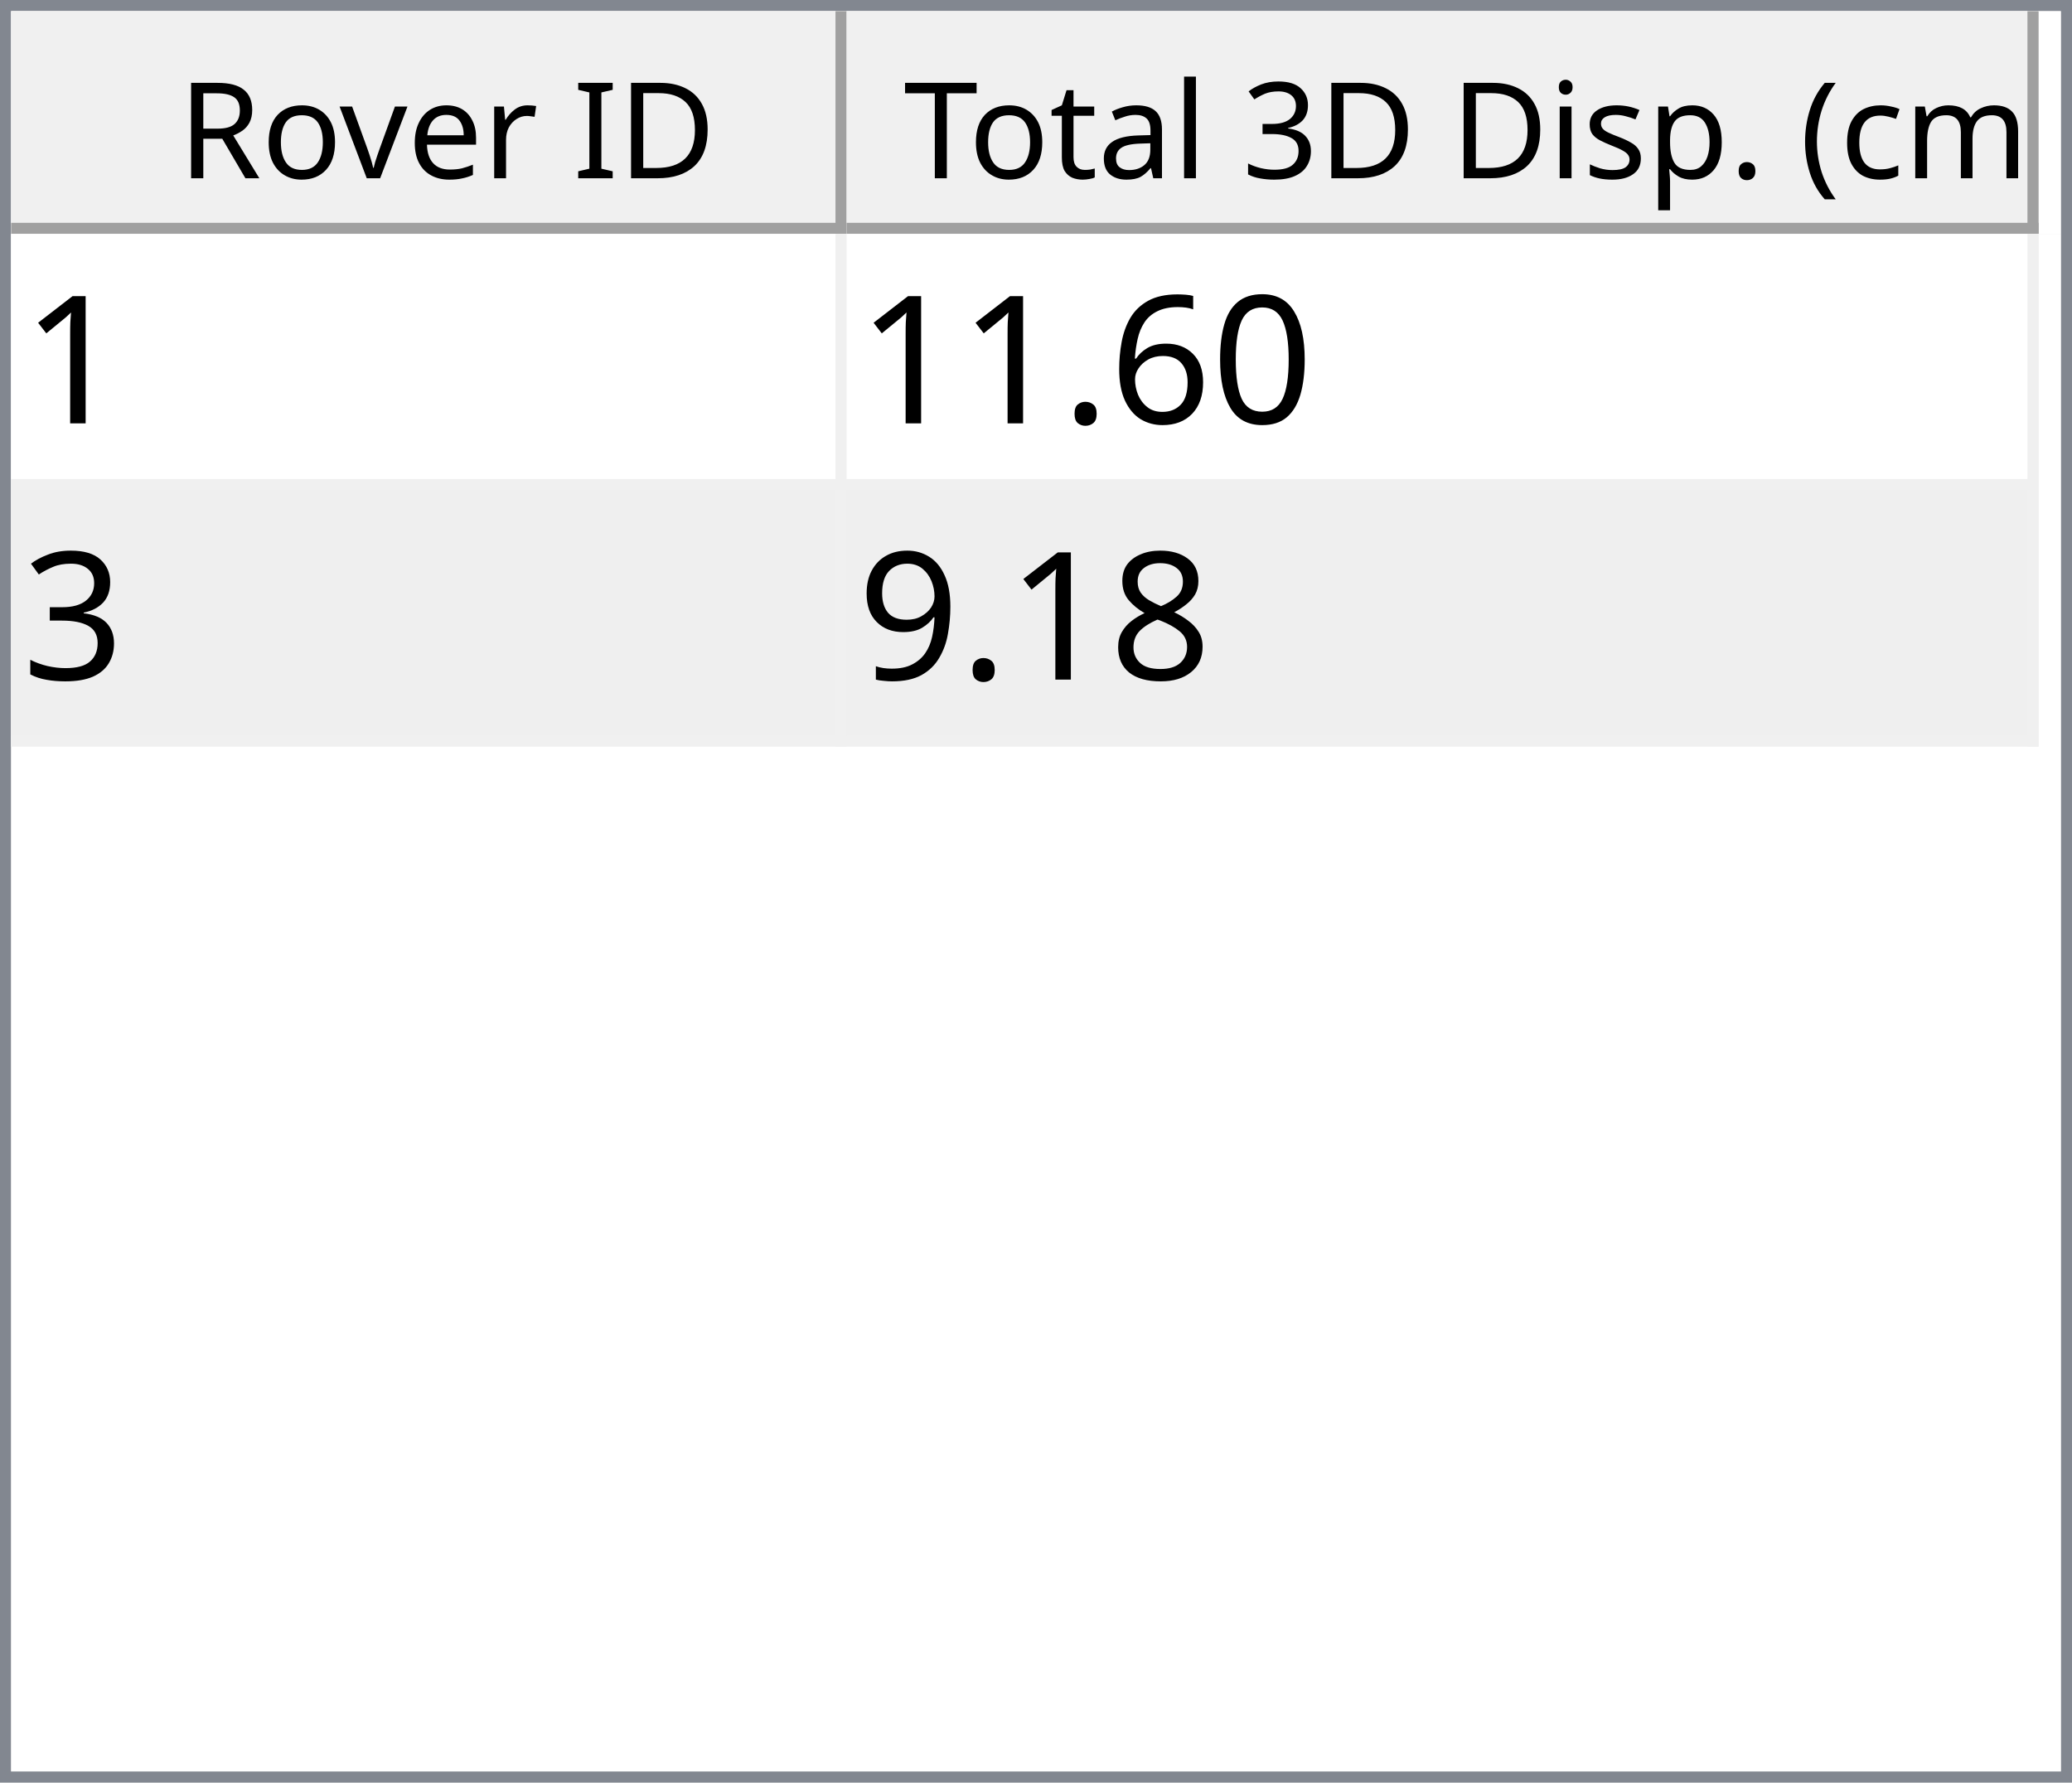
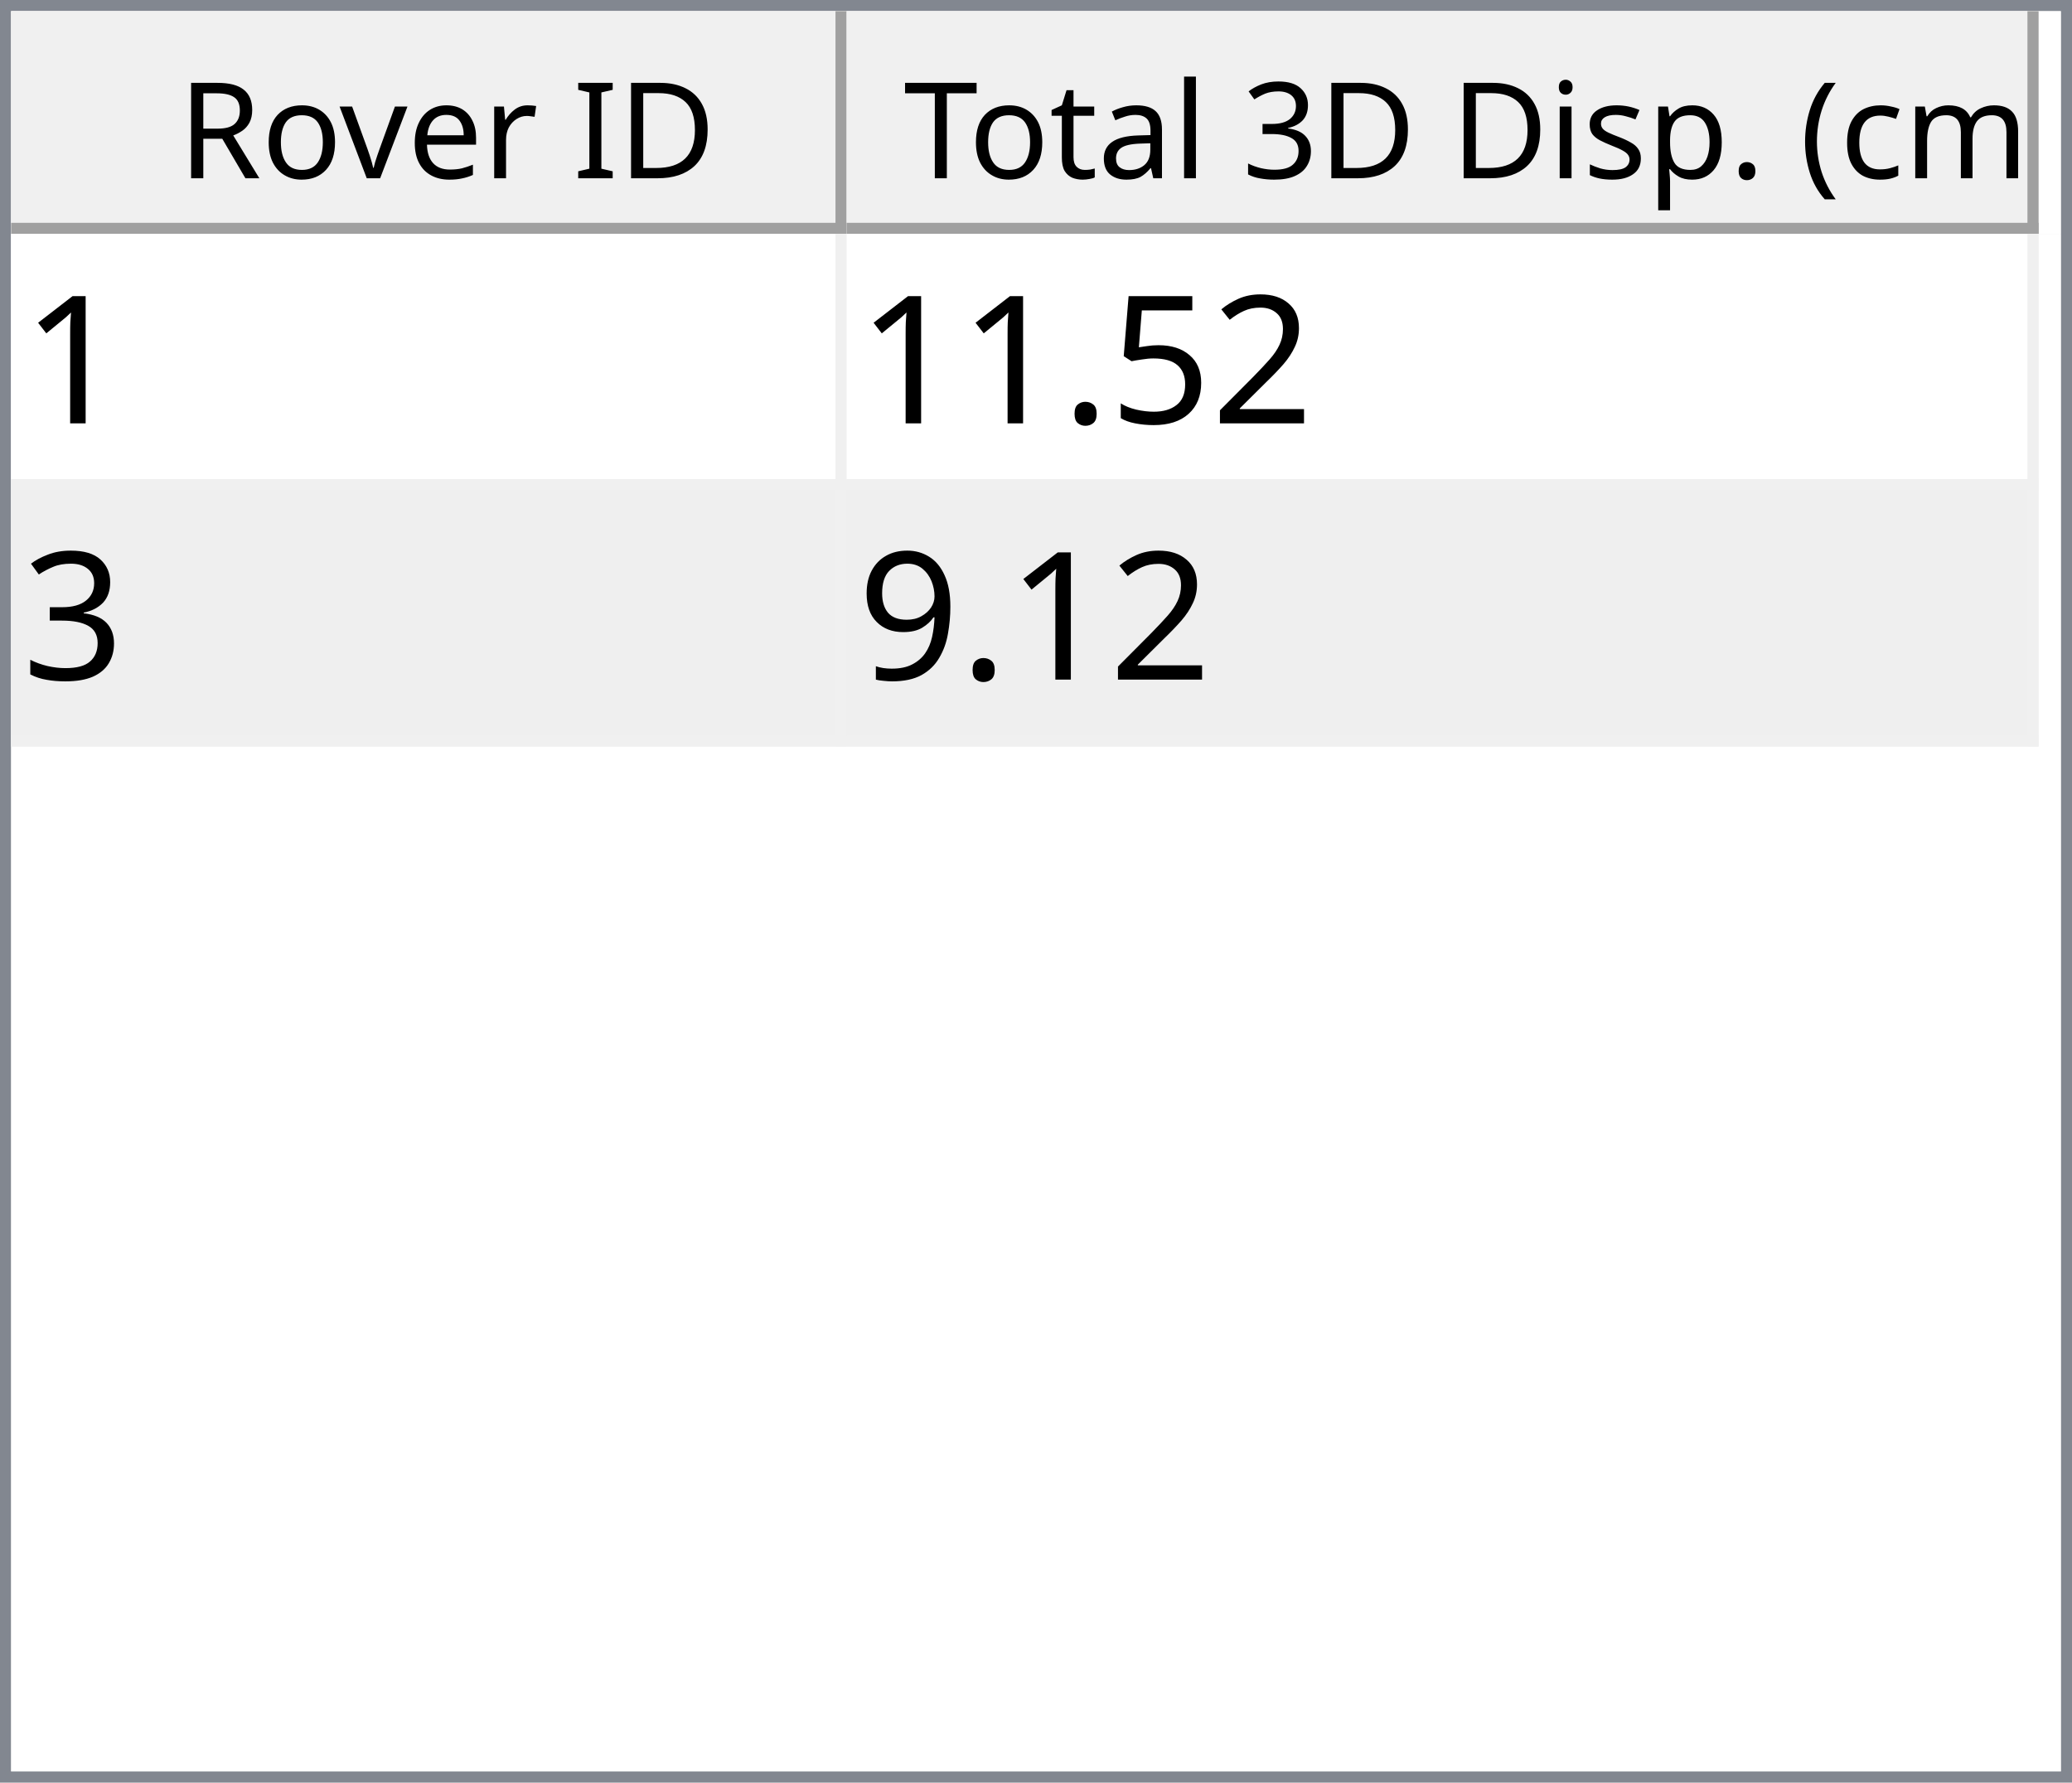
<svg xmlns="http://www.w3.org/2000/svg" style="fill-opacity:1; color-rendering:auto; color-interpolation:auto; text-rendering:auto; stroke:black; stroke-linecap:square; stroke-miterlimit:10; shape-rendering:auto; stroke-opacity:1; fill:black; stroke-dasharray:none; font-weight:normal; stroke-width:1; font-family:'Dialog'; font-style:normal; stroke-linejoin:miter; font-size:12px; stroke-dashoffset:0; image-rendering:auto;" width="186" height="160">
  <defs id="genericDefs" />
  <g>
    <defs id="defs1">
      <clipPath clipPathUnits="userSpaceOnUse" id="clipPath1">
        <path d="M0 0 L186 0 L186 160 L0 160 L0 0 Z" />
      </clipPath>
      <clipPath clipPathUnits="userSpaceOnUse" id="clipPath2">
        <path d="M0 0 L0 160 L186 160 L186 0 Z" />
      </clipPath>
      <clipPath clipPathUnits="userSpaceOnUse" id="clipPath3">
        <path d="M0 0 L0 20 L184 20 L184 0 Z" />
      </clipPath>
      <clipPath clipPathUnits="userSpaceOnUse" id="clipPath4">
        <path d="M0 0 L0 20 L75 20 L75 0 Z" />
      </clipPath>
      <clipPath clipPathUnits="userSpaceOnUse" id="clipPath5">
        <path d="M1 1 L1 19 L74 19 L74 1 Z" />
      </clipPath>
      <clipPath clipPathUnits="userSpaceOnUse" id="clipPath6">
        <path d="M0 0 L0 18 L73 18 L73 0 Z" />
      </clipPath>
      <clipPath clipPathUnits="userSpaceOnUse" id="clipPath7">
        <path d="M-0.5 -0.5 L-0.5 19.5 L74.5 19.5 L74.5 -0.5 Z" />
      </clipPath>
      <clipPath clipPathUnits="userSpaceOnUse" id="clipPath8">
        <path d="M0 0 L0 20 L107 20 L107 0 Z" />
      </clipPath>
      <clipPath clipPathUnits="userSpaceOnUse" id="clipPath9">
        <path d="M1 1 L1 19 L106 19 L106 1 Z" />
      </clipPath>
      <clipPath clipPathUnits="userSpaceOnUse" id="clipPath10">
        <path d="M0 0 L0 18 L105 18 L105 0 Z" />
      </clipPath>
      <clipPath clipPathUnits="userSpaceOnUse" id="clipPath11">
        <path d="M-0.5 -0.5 L-0.5 19.5 L106.5 19.5 L106.5 -0.5 Z" />
      </clipPath>
      <clipPath clipPathUnits="userSpaceOnUse" id="clipPath12">
        <path d="M0 0 L0 138 L184 138 L184 0 Z" />
      </clipPath>
      <clipPath clipPathUnits="userSpaceOnUse" id="clipPath13">
        <path d="M0 0 L0 46 L182 46 L182 0 Z" />
      </clipPath>
      <clipPath clipPathUnits="userSpaceOnUse" id="clipPath14">
        <path d="M-0.5 -0.5 L-0.5 45.5 L181.5 45.5 L181.5 -0.5 Z" />
      </clipPath>
      <clipPath clipPathUnits="userSpaceOnUse" id="clipPath15">
        <path d="M0 0 L0 22 L74 22 L74 0 Z" />
      </clipPath>
      <clipPath clipPathUnits="userSpaceOnUse" id="clipPath16">
        <path d="M0 0 L0 22 L106 22 L106 0 Z" />
      </clipPath>
      <font horiz-adv-x="64.551" id="font1">
        <font-face ascent="107.91" descent="25.098" units-per-em="100" style="font-style:normal; font-family:Segoe UI; font-weight:normal;" />
        <missing-glyph horiz-adv-x="64.551" d="M8.109 0 L8.109 68.266 L56.453 68.266 L56.453 0 L8.109 0 ZM15.328 7.234 L49.219 7.234 L49.219 61.031 L15.328 61.031 L15.328 7.234 Z" />
        <glyph unicode="D" horiz-adv-x="70.117" d="M9.188 0 L9.188 70.016 L28.516 70.016 Q65.531 70.016 65.531 35.891 Q65.531 19.672 55.25 9.836 Q44.969 0 27.734 0 L9.188 0 ZM17.391 62.594 L17.391 7.422 L27.828 7.422 Q41.609 7.422 49.273 14.797 Q56.938 22.172 56.938 35.688 Q56.938 62.594 28.328 62.594 L17.391 62.594 Z" />
        <glyph unicode="I" horiz-adv-x="26.611" d="M17.391 0 L9.188 0 L9.188 70.016 L17.391 70.016 L17.391 0 Z" />
        <glyph unicode=" " horiz-adv-x="27.393" d="" />
        <glyph unicode="r" horiz-adv-x="34.766" d="M34.188 41.891 Q32.078 43.5 28.125 43.5 Q23 43.5 19.555 38.672 Q16.109 33.844 16.109 25.484 L16.109 0 L8.109 0 L8.109 50 L16.109 50 L16.109 39.703 L16.312 39.703 Q18.016 44.969 21.531 47.922 Q25.047 50.875 29.391 50.875 Q32.516 50.875 34.188 50.203 L34.188 41.891 Z" />
        <glyph unicode="e" horiz-adv-x="52.295" d="M48.297 23 L12.984 23 Q13.188 14.656 17.484 10.109 Q21.781 5.562 29.297 5.562 Q37.75 5.562 44.828 11.141 L44.828 3.609 Q38.234 -1.172 27.391 -1.172 Q16.797 -1.172 10.742 5.641 Q4.688 12.453 4.688 24.812 Q4.688 36.469 11.305 43.82 Q17.922 51.172 27.734 51.172 Q37.547 51.172 42.922 44.828 Q48.297 38.484 48.297 27.203 L48.297 23 ZM40.094 29.781 Q40.047 36.719 36.75 40.578 Q33.453 44.438 27.594 44.438 Q21.922 44.438 17.969 40.383 Q14.016 36.328 13.094 29.781 L40.094 29.781 Z" />
        <glyph unicode="v" horiz-adv-x="47.9" d="M47.406 50 L27.484 0 L19.625 0 L0.688 50 L9.469 50 L22.172 13.672 Q23.578 9.672 23.922 6.688 L24.125 6.688 Q24.609 10.453 25.688 13.484 L38.969 50 L47.406 50 Z" />
        <glyph unicode="o" horiz-adv-x="58.594" d="M29 -1.172 Q17.922 -1.172 11.305 5.836 Q4.688 12.844 4.688 24.422 Q4.688 37.016 11.57 44.094 Q18.453 51.172 30.172 51.172 Q41.359 51.172 47.633 44.289 Q53.906 37.406 53.906 25.203 Q53.906 13.234 47.141 6.031 Q40.375 -1.172 29 -1.172 ZM29.594 44.438 Q21.875 44.438 17.383 39.188 Q12.891 33.938 12.891 24.703 Q12.891 15.828 17.43 10.695 Q21.969 5.562 29.594 5.562 Q37.359 5.562 41.531 10.594 Q45.703 15.625 45.703 24.906 Q45.703 34.281 41.531 39.359 Q37.359 44.438 29.594 44.438 Z" />
        <glyph unicode="R" horiz-adv-x="59.814" d="M59.375 0 L49.609 0 L37.891 19.625 Q36.281 22.359 34.766 24.289 Q33.25 26.219 31.664 27.438 Q30.078 28.656 28.25 29.219 Q26.422 29.781 24.125 29.781 L17.391 29.781 L17.391 0 L9.188 0 L9.188 70.016 L30.078 70.016 Q34.672 70.016 38.555 68.867 Q42.438 67.719 45.289 65.375 Q48.141 63.031 49.758 59.547 Q51.375 56.062 51.375 51.375 Q51.375 47.703 50.273 44.656 Q49.172 41.609 47.148 39.211 Q45.125 36.812 42.266 35.133 Q39.406 33.453 35.844 32.516 L35.844 32.328 Q37.594 31.547 38.891 30.547 Q40.188 29.547 41.359 28.18 Q42.531 26.812 43.68 25.078 Q44.828 23.344 46.234 21.047 L59.375 0 ZM17.391 62.594 L17.391 37.203 L28.516 37.203 Q31.594 37.203 34.203 38.133 Q36.812 39.062 38.719 40.797 Q40.625 42.531 41.703 45.047 Q42.781 47.562 42.781 50.688 Q42.781 56.297 39.141 59.445 Q35.5 62.594 28.609 62.594 L17.391 62.594 Z" />
        <glyph unicode=")" horiz-adv-x="30.176" d="M8.297 -15.922 L1.172 -15.922 Q16.406 2.344 16.406 26.812 Q16.406 51.469 1.078 70.016 L8.297 70.016 Q23.531 52.156 23.531 26.703 Q23.531 1.375 8.297 -15.922 Z" />
        <glyph unicode="m" horiz-adv-x="86.133" d="M79.109 0 L71.094 0 L71.094 28.719 Q71.094 37.016 68.531 40.727 Q65.969 44.438 59.906 44.438 Q54.781 44.438 51.195 39.75 Q47.609 35.062 47.609 28.516 L47.609 0 L39.594 0 L39.594 29.688 Q39.594 44.438 28.219 44.438 Q22.953 44.438 19.531 40.016 Q16.109 35.594 16.109 28.516 L16.109 0 L8.109 0 L8.109 50 L16.109 50 L16.109 42.094 L16.312 42.094 Q21.625 51.172 31.844 51.172 Q36.969 51.172 40.773 48.312 Q44.578 45.453 46 40.828 Q51.562 51.172 62.594 51.172 Q79.109 51.172 79.109 30.812 L79.109 0 Z" />
        <glyph unicode="c" horiz-adv-x="46.191" d="M42.188 2.297 Q36.422 -1.172 28.516 -1.172 Q17.828 -1.172 11.258 5.789 Q4.688 12.75 4.688 23.828 Q4.688 36.188 11.766 43.68 Q18.844 51.172 30.672 51.172 Q37.25 51.172 42.281 48.734 L42.281 40.531 Q36.719 44.438 30.375 44.438 Q22.703 44.438 17.797 38.945 Q12.891 33.453 12.891 24.516 Q12.891 15.719 17.508 10.641 Q22.125 5.562 29.891 5.562 Q36.422 5.562 42.188 9.906 L42.188 2.297 Z" />
        <glyph unicode="(" horiz-adv-x="30.176" d="M29.109 -15.922 L21.969 -15.922 Q6.844 1.375 6.844 26.703 Q6.844 52.156 21.969 70.016 L29.203 70.016 Q13.875 51.469 13.875 26.812 Q13.875 2.344 29.109 -15.922 Z" />
        <glyph unicode="." horiz-adv-x="21.68" d="M10.891 -1.078 Q8.641 -1.078 7.055 0.539 Q5.469 2.156 5.469 4.391 Q5.469 6.641 7.055 8.273 Q8.641 9.906 10.891 9.906 Q13.188 9.906 14.797 8.273 Q16.406 6.641 16.406 4.391 Q16.406 2.156 14.797 0.539 Q13.188 -1.078 10.891 -1.078 Z" />
        <glyph unicode="p" horiz-adv-x="58.789" d="M16.312 7.234 L16.109 7.234 L16.109 -23 L8.109 -23 L8.109 50 L16.109 50 L16.109 41.219 L16.312 41.219 Q22.219 51.172 33.594 51.172 Q43.266 51.172 48.688 44.461 Q54.109 37.75 54.109 26.469 Q54.109 13.922 48 6.375 Q41.891 -1.172 31.297 -1.172 Q21.578 -1.172 16.312 7.234 ZM16.109 27.391 L16.109 20.406 Q16.109 14.203 20.141 9.883 Q24.172 5.562 30.375 5.562 Q37.641 5.562 41.773 11.133 Q45.906 16.703 45.906 26.609 Q45.906 34.969 42.047 39.703 Q38.188 44.438 31.594 44.438 Q24.609 44.438 20.359 39.578 Q16.109 34.719 16.109 27.391 Z" />
        <glyph unicode="s" horiz-adv-x="42.432" d="M5.078 1.812 L5.078 10.406 Q11.625 5.562 19.484 5.562 Q30.031 5.562 30.031 12.594 Q30.031 14.594 29.125 15.992 Q28.219 17.391 26.68 18.461 Q25.141 19.531 23.07 20.383 Q21 21.234 18.609 22.172 Q15.281 23.484 12.766 24.828 Q10.25 26.172 8.57 27.859 Q6.891 29.547 6.031 31.695 Q5.172 33.844 5.172 36.719 Q5.172 40.234 6.789 42.945 Q8.406 45.656 11.086 47.484 Q13.766 49.312 17.211 50.242 Q20.656 51.172 24.312 51.172 Q30.812 51.172 35.938 48.922 L35.938 40.828 Q30.422 44.438 23.25 44.438 Q21 44.438 19.195 43.922 Q17.391 43.406 16.094 42.477 Q14.797 41.547 14.086 40.258 Q13.375 38.969 13.375 37.406 Q13.375 35.453 14.086 34.133 Q14.797 32.812 16.164 31.789 Q17.531 30.766 19.484 29.938 Q21.438 29.109 23.922 28.125 Q27.25 26.859 29.883 25.516 Q32.516 24.172 34.375 22.484 Q36.234 20.797 37.234 18.602 Q38.234 16.406 38.234 13.375 Q38.234 9.672 36.602 6.938 Q34.969 4.203 32.234 2.398 Q29.5 0.594 25.93 -0.289 Q22.359 -1.172 18.453 -1.172 Q10.75 -1.172 5.078 1.812 Z" />
        <glyph unicode="i" horiz-adv-x="24.219" d="M12.203 62.703 Q10.062 62.703 8.547 64.164 Q7.031 65.625 7.031 67.875 Q7.031 70.125 8.547 71.609 Q10.062 73.094 12.203 73.094 Q14.406 73.094 15.945 71.609 Q17.484 70.125 17.484 67.875 Q17.484 65.719 15.945 64.211 Q14.406 62.703 12.203 62.703 ZM16.109 0 L8.109 0 L8.109 50 L16.109 50 L16.109 0 Z" />
        <glyph unicode="3" horiz-adv-x="53.906" d="M46.531 19.828 Q46.531 15.094 44.75 11.211 Q42.969 7.328 39.719 4.57 Q36.469 1.812 31.93 0.297 Q27.391 -1.219 21.922 -1.219 Q11.922 -1.219 6 2.594 L6 11.188 Q13.094 5.609 22.219 5.609 Q25.875 5.609 28.828 6.539 Q31.781 7.469 33.906 9.227 Q36.031 10.984 37.18 13.477 Q38.328 15.969 38.328 19.094 Q38.328 32.812 18.797 32.812 L12.984 32.812 L12.984 39.594 L18.5 39.594 Q35.797 39.594 35.797 52.484 Q35.797 64.406 22.609 64.406 Q15.188 64.406 8.688 59.422 L8.688 67.188 Q15.375 71.188 24.609 71.188 Q29 71.188 32.57 69.969 Q36.141 68.75 38.68 66.555 Q41.219 64.359 42.609 61.281 Q44 58.203 44 54.5 Q44 40.672 30.031 36.719 L30.031 36.531 Q33.594 36.141 36.625 34.797 Q39.656 33.453 41.852 31.305 Q44.047 29.156 45.289 26.25 Q46.531 23.344 46.531 19.828 Z" />
        <glyph unicode="l" horiz-adv-x="24.219" d="M16.109 0 L8.109 0 L8.109 74.031 L16.109 74.031 L16.109 0 Z" />
        <glyph unicode="a" horiz-adv-x="50.879" d="M43.891 0 L35.891 0 L35.891 7.812 L35.688 7.812 Q30.469 -1.172 20.312 -1.172 Q12.844 -1.172 8.617 2.781 Q4.391 6.734 4.391 13.281 Q4.391 27.297 20.906 29.594 L35.891 31.688 Q35.891 44.438 25.594 44.438 Q16.547 44.438 9.281 38.281 L9.281 46.484 Q16.656 51.172 26.266 51.172 Q43.891 51.172 43.891 32.516 L43.891 0 ZM35.891 25.297 L23.828 23.641 Q18.266 22.859 15.43 20.875 Q12.594 18.891 12.594 13.875 Q12.594 10.203 15.211 7.883 Q17.828 5.562 22.172 5.562 Q28.125 5.562 32.008 9.742 Q35.891 13.922 35.891 20.312 L35.891 25.297 Z" />
        <glyph unicode="t" horiz-adv-x="33.887" d="M31.297 0.484 Q28.469 -1.078 23.828 -1.078 Q10.688 -1.078 10.688 13.578 L10.688 43.172 L2.094 43.172 L2.094 50 L10.688 50 L10.688 62.203 L18.703 64.797 L18.703 50 L31.297 50 L31.297 43.172 L18.703 43.172 L18.703 14.984 Q18.703 9.969 20.414 7.82 Q22.125 5.672 26.078 5.672 Q29.109 5.672 31.297 7.328 L31.297 0.484 Z" />
        <glyph unicode="T" horiz-adv-x="52.393" d="M50.594 62.594 L30.375 62.594 L30.375 0 L22.172 0 L22.172 62.594 L2 62.594 L2 70.016 L50.594 70.016 L50.594 62.594 Z" />
      </font>
      <font horiz-adv-x="75.0" id="font2">
        <font-face ascent="100.537" descent="21.973" units-per-em="100" style="font-style:normal; font-family:sans-serif; font-weight:normal;" />
        <missing-glyph horiz-adv-x="75.0" d="M12.5 0 L12.5 62.5 L62.5 62.5 L62.5 0 L12.5 0 ZM14.062 1.562 L60.938 1.562 L60.938 60.938 L14.062 60.938 L14.062 1.562 Z" />
        <glyph unicode="1" horiz-adv-x="55.615" d="M37.25 0 L28.469 0 L28.469 56 Q25.297 52.984 20.141 49.953 Q14.984 46.922 10.891 45.406 L10.891 53.906 Q18.266 57.375 23.781 62.305 Q29.297 67.234 31.594 71.875 L37.25 71.875 L37.25 0 Z" />
-         <glyph unicode="0" horiz-adv-x="55.615" d="M4.156 35.297 Q4.156 48 6.766 55.742 Q9.375 63.484 14.523 67.68 Q19.672 71.875 27.484 71.875 Q33.25 71.875 37.594 69.555 Q41.938 67.234 44.773 62.867 Q47.609 58.5 49.219 52.227 Q50.828 45.953 50.828 35.297 Q50.828 22.703 48.242 14.969 Q45.656 7.234 40.508 3.008 Q35.359 -1.219 27.484 -1.219 Q17.141 -1.219 11.234 6.203 Q4.156 15.141 4.156 35.297 ZM13.188 35.297 Q13.188 17.672 17.312 11.836 Q21.438 6 27.484 6 Q33.547 6 37.672 11.859 Q41.797 17.719 41.797 35.297 Q41.797 52.984 37.672 58.789 Q33.547 64.594 27.391 64.594 Q21.344 64.594 17.719 59.469 Q13.188 52.938 13.188 35.297 Z" />
-         <glyph unicode="6" horiz-adv-x="55.615" d="M49.75 54.047 L41.016 53.375 Q39.844 58.547 37.703 60.891 Q34.125 64.656 28.906 64.656 Q24.703 64.656 21.531 62.312 Q17.391 59.281 14.992 53.469 Q12.594 47.656 12.5 36.922 Q15.672 41.75 20.266 44.094 Q24.859 46.438 29.891 46.438 Q38.672 46.438 44.852 39.969 Q51.031 33.5 51.031 23.25 Q51.031 16.5 48.125 10.719 Q45.219 4.938 40.141 1.859 Q35.062 -1.219 28.609 -1.219 Q17.625 -1.219 10.695 6.859 Q3.766 14.938 3.766 33.5 Q3.766 54.25 11.422 63.672 Q18.109 71.875 29.438 71.875 Q37.891 71.875 43.289 67.141 Q48.688 62.406 49.75 54.047 ZM13.875 23.188 Q13.875 18.656 15.797 14.508 Q17.719 10.359 21.188 8.18 Q24.656 6 28.469 6 Q34.031 6 38.039 10.492 Q42.047 14.984 42.047 22.703 Q42.047 30.125 38.086 34.398 Q34.125 38.672 28.125 38.672 Q22.172 38.672 18.023 34.398 Q13.875 30.125 13.875 23.188 Z" />
+         <glyph unicode="2" horiz-adv-x="55.615" d="M50.344 8.453 L50.344 0 L3.031 0 Q2.938 3.172 4.047 6.109 Q5.859 10.938 9.836 15.625 Q13.812 20.312 21.344 26.469 Q33.016 36.031 37.117 41.625 Q41.219 47.219 41.219 52.203 Q41.219 57.422 37.477 61.008 Q33.734 64.594 27.734 64.594 Q21.391 64.594 17.578 60.789 Q13.766 56.984 13.719 50.25 L4.688 51.172 Q5.609 61.281 11.664 66.578 Q17.719 71.875 27.938 71.875 Q38.234 71.875 44.242 66.164 Q50.25 60.453 50.25 52 Q50.25 47.703 48.492 43.555 Q46.734 39.406 42.656 34.812 Q38.578 30.219 29.109 22.219 Q21.188 15.578 18.945 13.211 Q16.703 10.844 15.234 8.453 L50.344 8.453 Z" />
+         <glyph unicode="5" horiz-adv-x="55.615" d="M4.156 18.75 L13.375 19.531 Q14.406 12.797 18.141 9.398 Q21.875 6 27.156 6 Q33.5 6 37.891 10.789 Q42.281 15.578 42.281 23.484 Q42.281 31 38.062 35.352 Q33.844 39.703 27 39.703 Q22.75 39.703 19.336 37.773 Q15.922 35.844 13.969 32.766 L5.719 33.844 L12.641 70.609 L48.25 70.609 L48.25 62.203 L19.672 62.203 L15.828 42.969 Q22.266 47.469 29.344 47.469 Q38.719 47.469 45.164 40.969 Q51.609 34.469 51.609 24.266 Q51.609 14.547 45.953 7.469 Q39.062 -1.219 27.156 -1.219 Q17.391 -1.219 11.211 4.25 Q5.031 9.719 4.156 18.75 Z" />
        <glyph unicode="." horiz-adv-x="27.783" d="M9.078 0 L9.078 10.016 L19.094 10.016 L19.094 0 L9.078 0 Z" />
        <glyph unicode="3" horiz-adv-x="55.615" d="M4.203 18.891 L12.984 20.062 Q14.5 12.594 18.141 9.297 Q21.781 6 27 6 Q33.203 6 37.477 10.297 Q41.75 14.594 41.75 20.953 Q41.75 27 37.797 30.93 Q33.844 34.859 27.734 34.859 Q25.25 34.859 21.531 33.891 L22.516 41.609 Q23.391 41.5 23.922 41.5 Q29.547 41.5 34.039 44.43 Q38.531 47.359 38.531 53.469 Q38.531 58.297 35.258 61.477 Q31.984 64.656 26.812 64.656 Q21.688 64.656 18.266 61.43 Q14.844 58.203 13.875 51.766 L5.078 53.328 Q6.688 62.156 12.398 67.016 Q18.109 71.875 26.609 71.875 Q32.469 71.875 37.398 69.359 Q42.328 66.844 44.945 62.5 Q47.562 58.156 47.562 53.266 Q47.562 48.641 45.07 44.828 Q42.578 41.016 37.703 38.766 Q44.047 37.312 47.562 32.695 Q51.078 28.078 51.078 21.141 Q51.078 11.766 44.242 5.25 Q37.406 -1.266 26.953 -1.266 Q17.531 -1.266 11.305 4.352 Q5.078 9.969 4.203 18.891 Z" />
-         <glyph unicode="8" horiz-adv-x="55.615" d="M17.672 38.812 Q12.203 40.828 9.57 44.539 Q6.938 48.25 6.938 53.422 Q6.938 61.234 12.555 66.555 Q18.172 71.875 27.484 71.875 Q36.859 71.875 42.578 66.43 Q48.297 60.984 48.297 53.172 Q48.297 48.188 45.68 44.508 Q43.062 40.828 37.75 38.812 Q44.344 36.672 47.781 31.883 Q51.219 27.094 51.219 20.453 Q51.219 11.281 44.727 5.031 Q38.234 -1.219 27.641 -1.219 Q17.047 -1.219 10.547 5.055 Q4.047 11.328 4.047 20.703 Q4.047 27.688 7.594 32.398 Q11.141 37.109 17.672 38.812 ZM15.922 53.719 Q15.922 48.641 19.195 45.414 Q22.469 42.188 27.688 42.188 Q32.766 42.188 36.016 45.383 Q39.266 48.578 39.266 53.219 Q39.266 58.062 35.914 61.359 Q32.562 64.656 27.594 64.656 Q22.562 64.656 19.242 61.43 Q15.922 58.203 15.922 53.719 ZM13.094 20.656 Q13.094 16.891 14.875 13.375 Q16.656 9.859 20.172 7.93 Q23.688 6 27.734 6 Q34.031 6 38.133 10.055 Q42.234 14.109 42.234 20.359 Q42.234 26.703 38.016 30.859 Q33.797 35.016 27.438 35.016 Q21.234 35.016 17.164 30.914 Q13.094 26.812 13.094 20.656 Z" />
        <glyph unicode="9" horiz-adv-x="55.615" d="M5.469 16.547 L13.922 17.328 Q14.984 11.375 18.016 8.688 Q21.047 6 25.781 6 Q29.828 6 32.883 7.859 Q35.938 9.719 37.891 12.82 Q39.844 15.922 41.164 21.195 Q42.484 26.469 42.484 31.938 Q42.484 32.516 42.438 33.688 Q39.797 29.5 35.234 26.883 Q30.672 24.266 25.344 24.266 Q16.453 24.266 10.305 30.711 Q4.156 37.156 4.156 47.703 Q4.156 58.594 10.578 65.234 Q17 71.875 26.656 71.875 Q33.641 71.875 39.43 68.117 Q45.219 64.359 48.219 57.398 Q51.219 50.438 51.219 37.25 Q51.219 23.531 48.242 15.406 Q45.266 7.281 39.383 3.031 Q33.5 -1.219 25.594 -1.219 Q17.188 -1.219 11.867 3.445 Q6.547 8.109 5.469 16.547 ZM41.453 48.141 Q41.453 55.719 37.43 60.156 Q33.406 64.594 27.734 64.594 Q21.875 64.594 17.531 59.812 Q13.188 55.031 13.188 47.406 Q13.188 40.578 17.312 36.305 Q21.438 32.031 27.484 32.031 Q33.594 32.031 37.523 36.305 Q41.453 40.578 41.453 48.141 Z" />
      </font>
    </defs>
    <g style="fill:white; stroke:white;">
      <rect x="0" y="0" width="186" style="clip-path:url(#clipPath1); stroke:none;" height="160" />
    </g>
    <g style="fill:white; text-rendering:optimizeSpeed; color-rendering:optimizeSpeed; image-rendering:optimizeSpeed; shape-rendering:crispEdges; stroke:white; color-interpolation:sRGB;">
      <rect x="0" width="186" height="160" y="0" style="stroke:none;" />
      <path style="stroke:none;" d="M0 160 L186 160 L186 0 L0 0 Z" />
    </g>
    <g style="fill:rgb(240,240,240); font-family:'Segoe UI'; stroke:rgb(240,240,240);">
      <rect x="0" y="0" width="186" style="clip-path:url(#clipPath2); stroke:none;" height="160" />
    </g>
    <g style="fill:rgb(130,135,144); font-family:'Segoe UI'; stroke:rgb(130,135,144);">
      <path d="M0 0 L186 0 L186 160 L0 160 L0 0 ZM1 1 L185 1 L185 159 L1 159 L1 1 Z" style="fill-rule:evenodd; clip-path:url(#clipPath2); stroke:none;" />
    </g>
    <g style="fill:white; font-family:'Segoe UI'; stroke:white;" transform="translate(1,1)">
      <rect x="0" y="0" width="184" style="clip-path:url(#clipPath3); stroke:none;" height="20" />
    </g>
    <g style="fill:rgb(240,240,240); font-family:'Segoe UI'; stroke:rgb(240,240,240);" transform="translate(1,1)">
      <rect x="0" y="0" width="75" style="clip-path:url(#clipPath4); stroke:none;" height="20" />
    </g>
    <g style="font-family:'Segoe UI';" transform="translate(2,2)">
      <text x="14" xml:space="preserve" y="14" style="clip-path:url(#clipPath6); stroke:none;">Rover ID</text>
    </g>
    <g style="fill:rgb(160,160,160); font-family:'Segoe UI'; stroke:rgb(160,160,160); stroke-linejoin:bevel;" transform="translate(1.5,1.5)">
      <line x1="74" x2="74" y1="0" style="fill:none; clip-path:url(#clipPath7);" y2="19" />
    </g>
    <g style="fill:rgb(160,160,160); font-family:'Segoe UI'; stroke:rgb(160,160,160); stroke-linejoin:bevel;" transform="matrix(1,0,0,1,1,1) translate(0.5,0.5)">
      <line x1="0" x2="74" y1="19" style="fill:none; clip-path:url(#clipPath7);" y2="19" />
    </g>
    <g style="fill:rgb(240,240,240); font-family:'Segoe UI'; stroke:rgb(240,240,240);" transform="translate(76,1)">
      <rect x="0" y="0" width="107" style="clip-path:url(#clipPath8); stroke:none;" height="20" />
    </g>
    <g style="font-family:'Segoe UI';" transform="translate(77,2)">
      <text x="1" xml:space="preserve" y="14" style="clip-path:url(#clipPath10); stroke:none;"> Total 3D Disp. (cm)</text>
    </g>
    <g style="fill:rgb(160,160,160); font-family:'Segoe UI'; stroke:rgb(160,160,160); stroke-linejoin:bevel;" transform="translate(76.5,1.5)">
      <line x1="106" x2="106" y1="0" style="fill:none; clip-path:url(#clipPath11);" y2="19" />
    </g>
    <g style="fill:rgb(160,160,160); font-family:'Segoe UI'; stroke:rgb(160,160,160); stroke-linejoin:bevel;" transform="matrix(1,0,0,1,76,1) translate(0.5,0.5)">
      <line x1="0" x2="106" y1="19" style="fill:none; clip-path:url(#clipPath11);" y2="19" />
    </g>
    <g style="fill:white; font-family:'Segoe UI'; stroke:white;" transform="translate(1,21)">
      <rect x="0" y="0" width="184" style="clip-path:url(#clipPath12); stroke:none;" height="138" />
    </g>
    <g style="fill:rgb(240,240,240); font-size:16px; font-family:sans-serif; stroke:rgb(240,240,240);" transform="translate(1,21)">
      <rect x="0" y="0" width="182" style="clip-path:url(#clipPath13); stroke:none;" height="46" />
      <line transform="translate(0.5,0.5)" x1="0" x2="181" y1="22" style="clip-path:url(#clipPath14); fill:none; stroke-linejoin:bevel;" y2="22" />
    </g>
    <g transform="matrix(1,0,0,1,1,21) translate(0.5,0.5)" style="fill:rgb(240,240,240); font-size:16px; font-family:sans-serif; stroke:rgb(240,240,240); stroke-linejoin:bevel;">
      <line x1="0" x2="181" y1="45" style="fill:none; clip-path:url(#clipPath14);" y2="45" />
    </g>
    <g transform="matrix(1,0,0,1,1,21) translate(0.5,0.5)" style="fill:rgb(240,240,240); font-size:16px; font-family:sans-serif; stroke:rgb(240,240,240); stroke-linejoin:bevel;">
      <line x1="74" x2="74" y1="0" style="fill:none; clip-path:url(#clipPath14);" y2="45" />
    </g>
    <g transform="matrix(1,0,0,1,1,21) translate(0.5,0.5)" style="fill:rgb(240,240,240); font-size:16px; font-family:sans-serif; stroke:rgb(240,240,240); stroke-linejoin:bevel;">
      <line x1="181" x2="181" y1="0" style="fill:none; clip-path:url(#clipPath14);" y2="45" />
    </g>
    <g style="fill:white; font-size:16px; font-family:sans-serif; stroke:white;" transform="matrix(1,0,0,1,1,21)">
      <rect x="0" y="0" width="74" style="clip-path:url(#clipPath15); stroke:none;" height="22" />
      <text x="1" y="17" style="fill:black; clip-path:url(#clipPath15); stroke:none;" xml:space="preserve">1</text>
    </g>
    <g style="fill:white; font-size:16px; font-family:sans-serif; stroke:white;" transform="matrix(1,0,0,1,1,21) translate(75,0)">
      <rect x="0" y="0" width="106" style="clip-path:url(#clipPath16); stroke:none;" height="22" />
-       <text x="1" y="17" style="fill:black; clip-path:url(#clipPath16); stroke:none;" xml:space="preserve">11.60</text>
+       <text x="1" y="17" style="fill:black; clip-path:url(#clipPath16); stroke:none;" xml:space="preserve">11.52</text>
    </g>
    <g style="fill:rgb(239,239,239); font-size:16px; font-family:sans-serif; stroke:rgb(239,239,239);" transform="matrix(1,0,0,1,1,21) translate(0,23)">
      <rect x="0" y="0" width="74" style="clip-path:url(#clipPath15); stroke:none;" height="22" />
      <text x="1" y="17" style="fill:black; clip-path:url(#clipPath15); stroke:none;" xml:space="preserve">3</text>
    </g>
    <g style="fill:rgb(239,239,239); font-size:16px; font-family:sans-serif; stroke:rgb(239,239,239);" transform="matrix(1,0,0,1,1,21) translate(75,23)">
      <rect x="0" y="0" width="106" style="clip-path:url(#clipPath16); stroke:none;" height="22" />
-       <text x="1" y="17" style="fill:black; clip-path:url(#clipPath16); stroke:none;" xml:space="preserve">9.18</text>
+       <text x="1" y="17" style="fill:black; clip-path:url(#clipPath16); stroke:none;" xml:space="preserve">9.12</text>
    </g>
  </g>
</svg>
